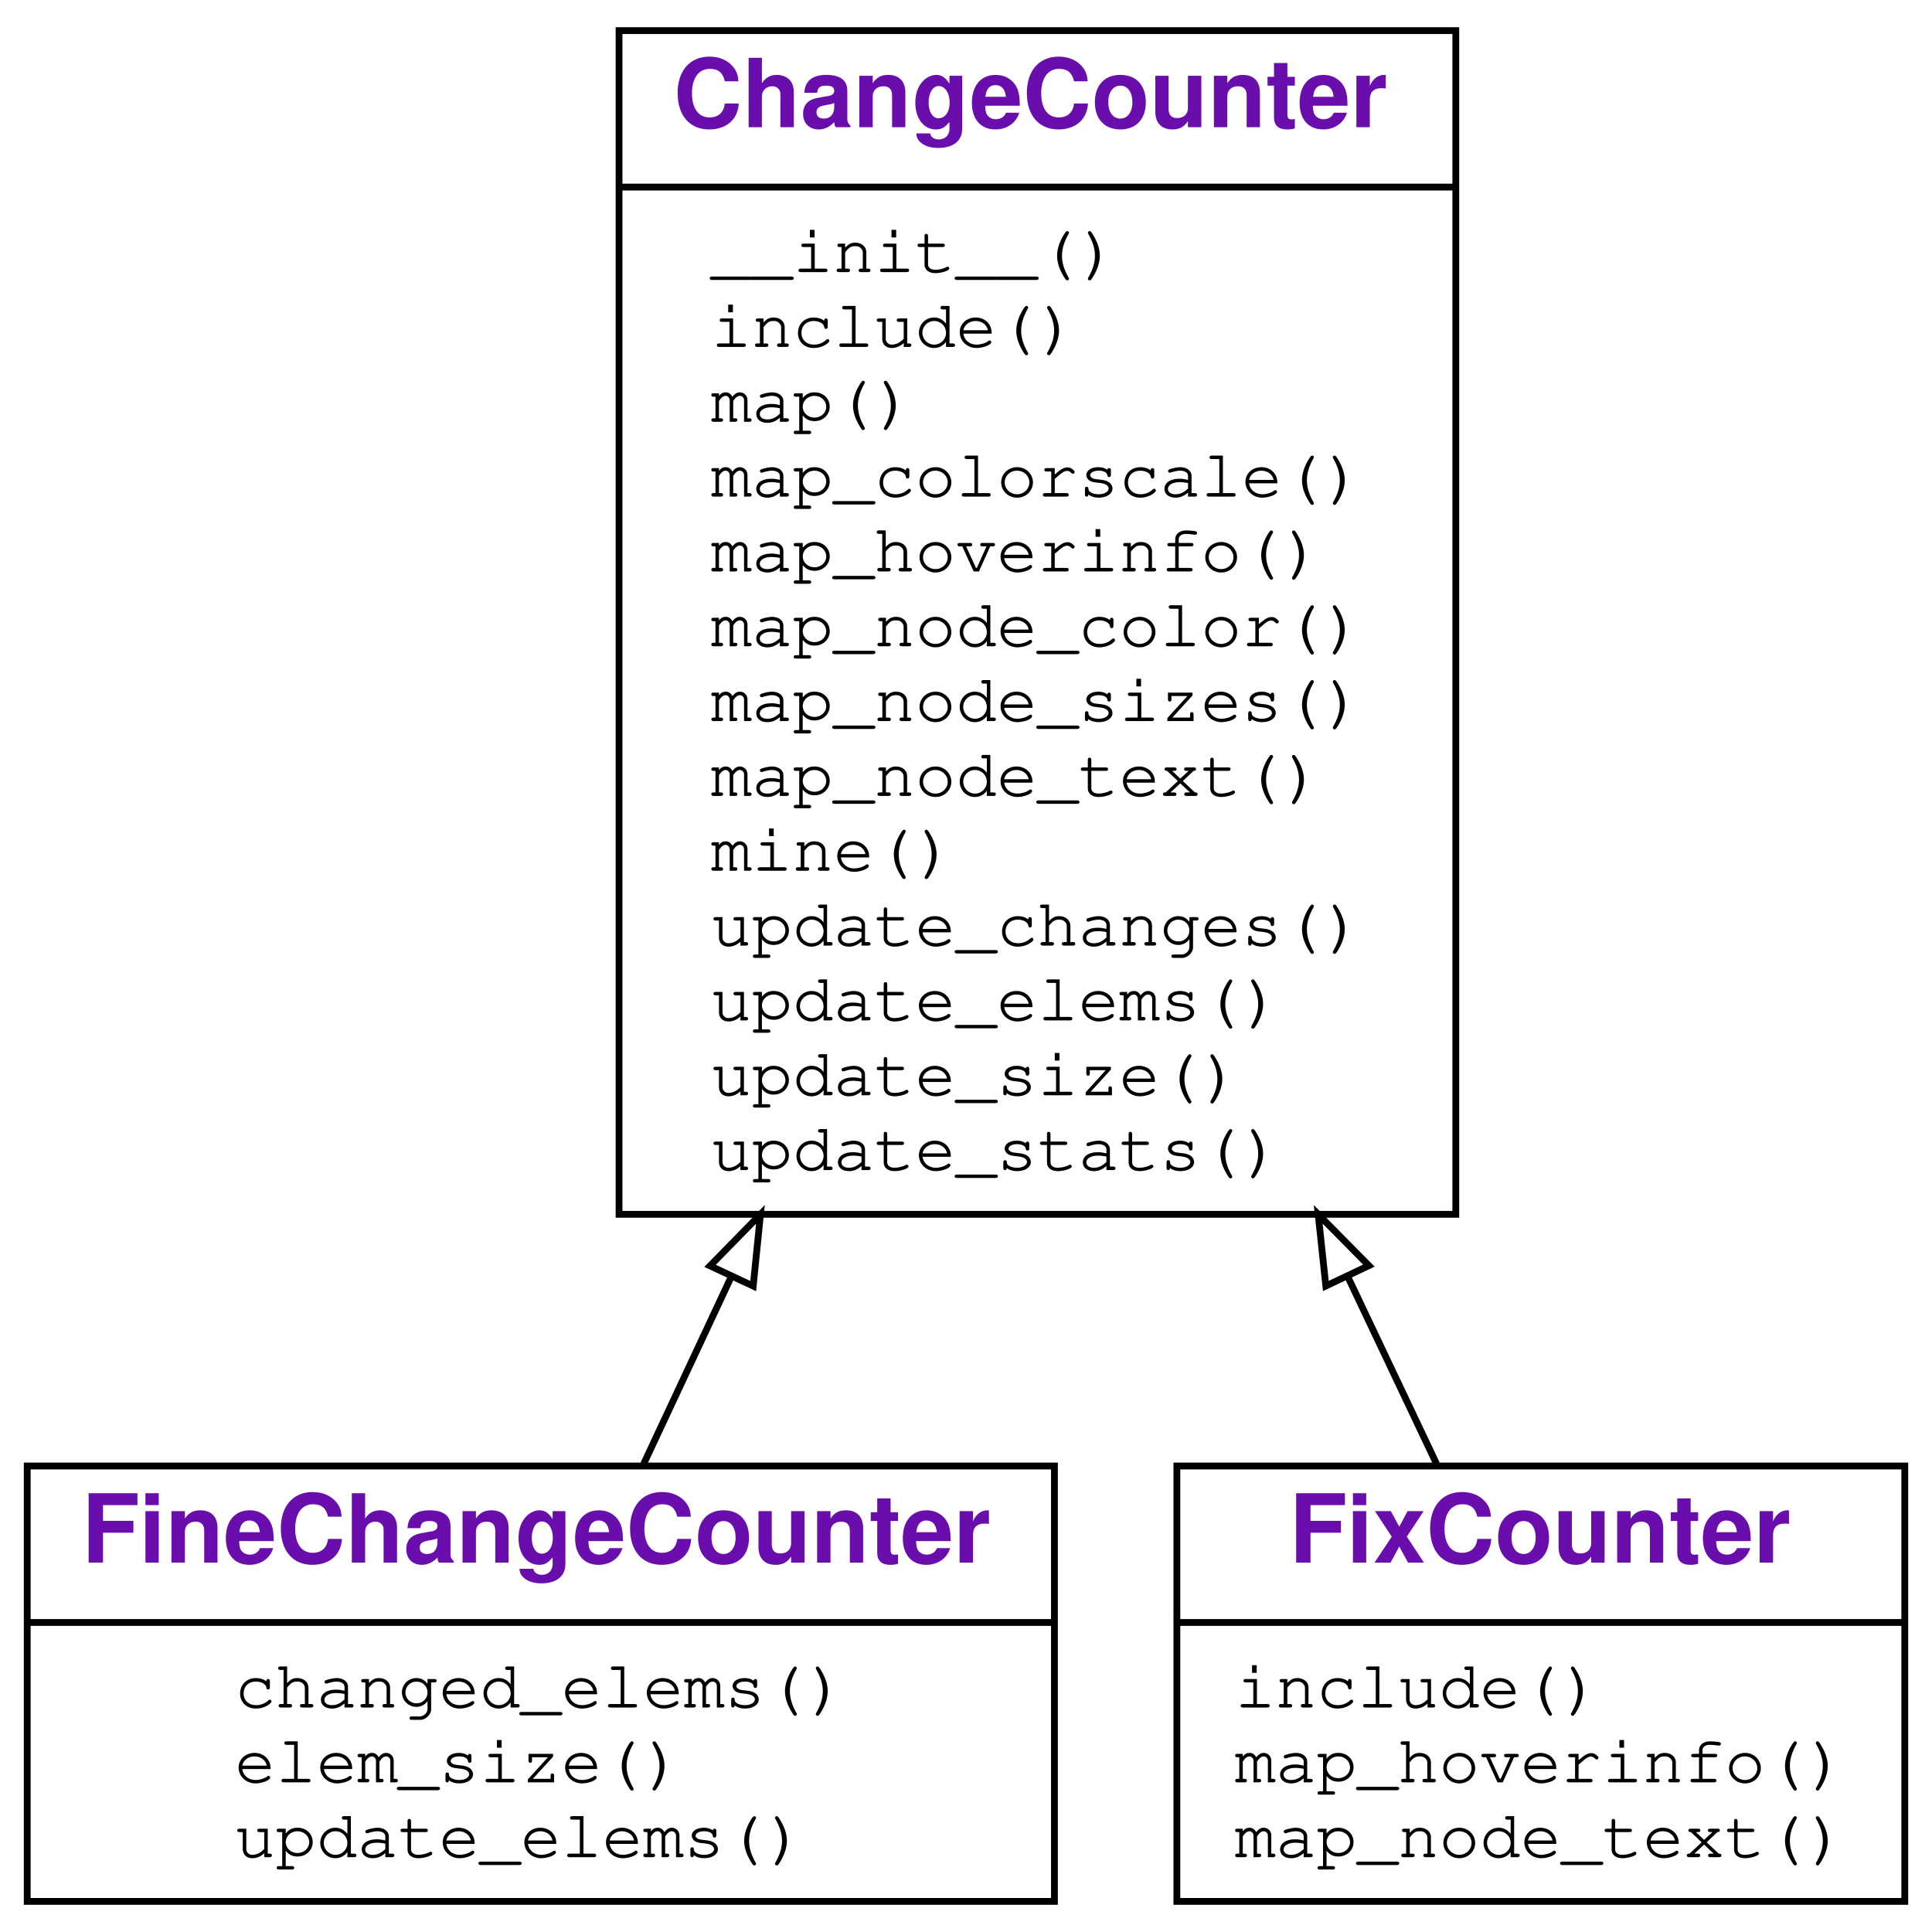
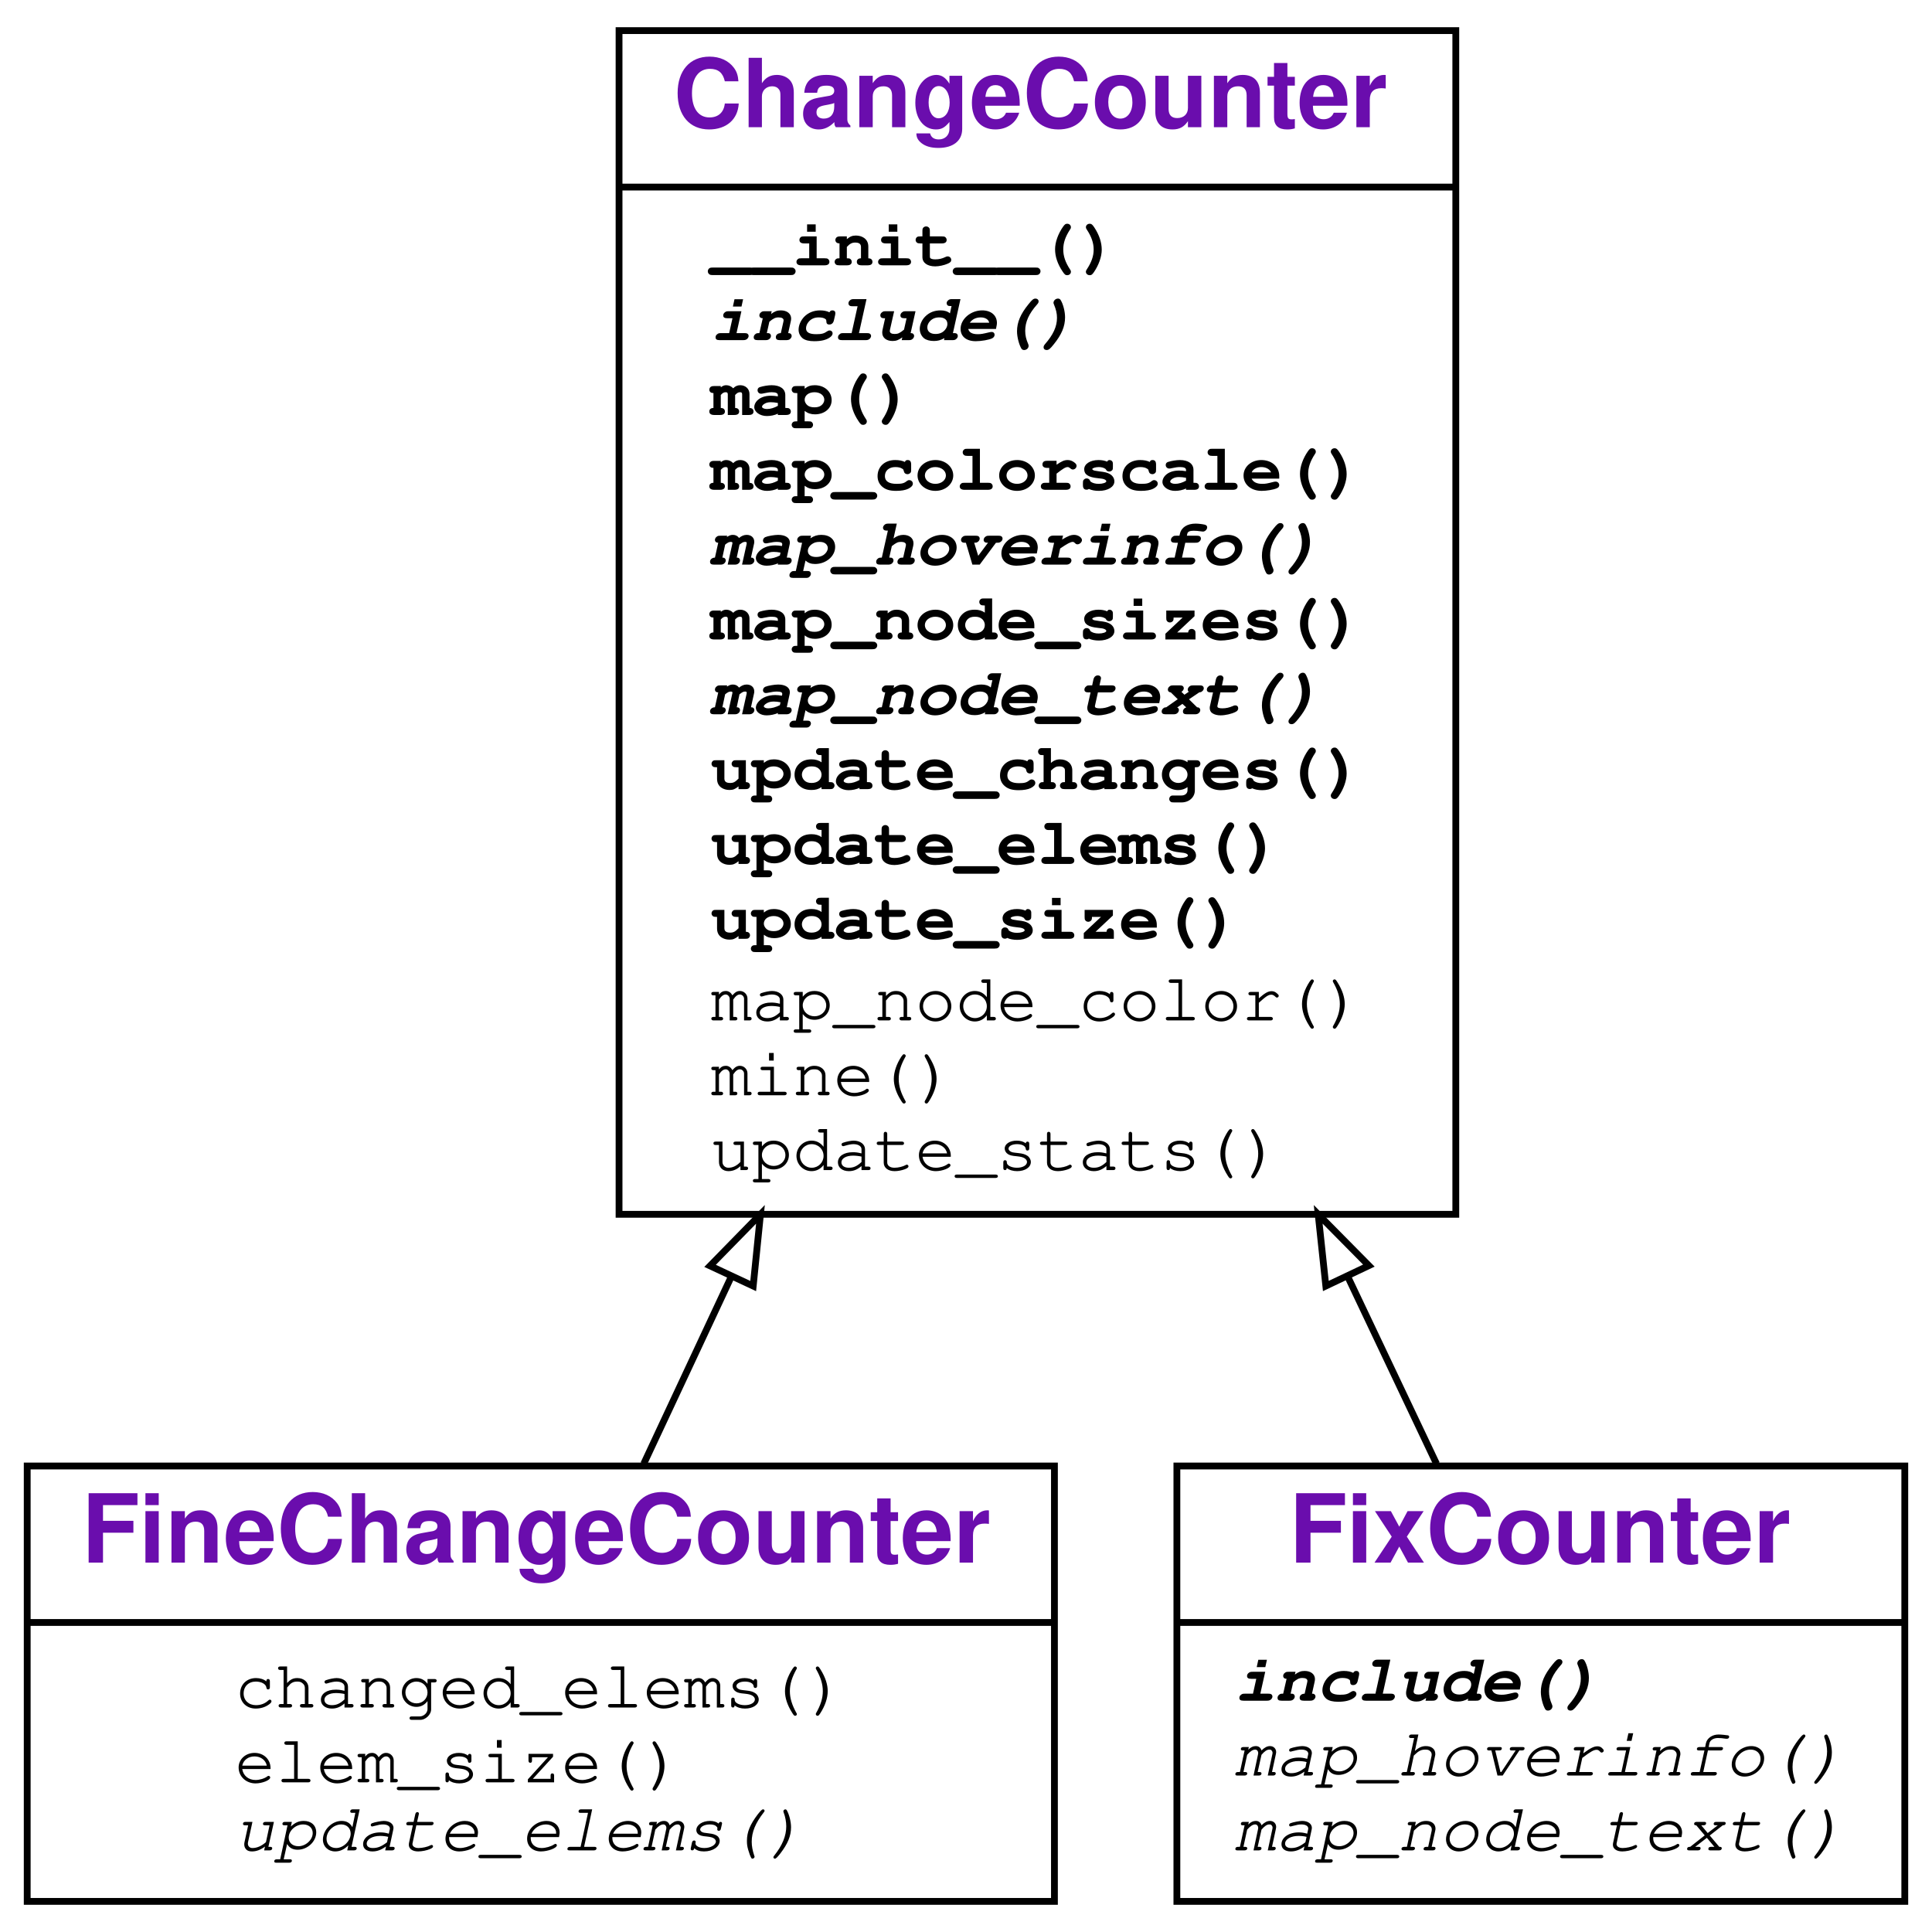
<svg xmlns="http://www.w3.org/2000/svg" xmlns:xlink="http://www.w3.org/1999/xlink" width="284pt" height="284pt" viewBox="0.00 0.00 284.00 284.00">
  <g id="graph0" class="graph" transform="scale(1 1) rotate(0) translate(4 280)">
    <g id="a_graph0">
      <a xlink:title="FineChangeCounter class hierarchy">
        <polygon fill="#ffffff" stroke="transparent" points="-4,4 -4,-280 280,-280 280,4 -4,4" />
      </a>
    </g>
    <g id="node1" class="node">
      <g id="a_node1">
        <a xlink:href="#" xlink:title="class FineChangeCounter">
          <polygon fill="none" stroke="#000000" points="0,-.5 0,-64.5 151,-64.5 151,-.5 0,-.5" />
          <text text-anchor="start" x="8" y="-50.3" font-family="Raleway, Helvetica, Arial, sans-serif" font-weight="bold" font-size="14.00" fill="#6a0dad">FineChangeCounter</text>
          <polyline fill="none" stroke="#000000" points="0,-41.5 151,-41.5 " />
          <g id="a_node1_0">
            <a xlink:href="#" xlink:title="FineChangeCounter">
              <g id="a_node1_1">
                <a xlink:href="#" xlink:title="changed_elems(self, mapping, start, length=0)">
                  <text text-anchor="start" x="30.5" y="-29" font-family="'Fira Mono', 'Source Code Pro', 'Courier', monospace" font-size="10.00" fill="#000000">changed_elems()</text>
                </a>
              </g>
              <g id="a_node1_2">
                <a xlink:href="#" xlink:title="elem_size(self, elem, mapping, source)">
                  <text text-anchor="start" x="30.5" y="-18" font-family="'Fira Mono', 'Source Code Pro', 'Courier', monospace" font-size="10.00" fill="#000000">elem_size()</text>
                </a>
              </g>
              <g id="a_node1_3">
                <a xlink:href="#" xlink:title="update_elems(self, node, m)">
-                   <text text-anchor="start" x="30.5" y="-7" font-family="'Fira Mono', 'Source Code Pro', 'Courier', monospace" font-size="10.00" fill="#000000">update_elems()</text>
+                   <text text-anchor="start" x="30.5" y="-8" font-family="'Fira Mono', 'Source Code Pro', 'Courier', monospace" font-style="italic" font-size="10.00" fill="#000000">update_elems()</text>
                </a>
              </g>
            </a>
          </g>
        </a>
      </g>
    </g>
    <g id="node2" class="node">
      <g id="a_node2">
        <a xlink:href="#" xlink:title="class ChangeCounter">
          <polygon fill="none" stroke="#000000" points="87,-101.5 87,-275.5 210,-275.5 210,-101.5 87,-101.5" />
          <text text-anchor="start" x="95" y="-261.3" font-family="Raleway, Helvetica, Arial, sans-serif" font-weight="bold" font-size="14.00" fill="#6a0dad">ChangeCounter</text>
          <polyline fill="none" stroke="#000000" points="87,-252.5 210,-252.5 " />
          <g id="a_node2_4">
            <a xlink:href="#" xlink:title="ChangeCounter">
              <g id="a_node2_5">
                <a xlink:href="#" xlink:title="__init__(self, repo, filter=None, log=False, **kwargs)">
-                   <text text-anchor="start" x="100.5" y="-240" font-family="'Fira Mono', 'Source Code Pro', 'Courier', monospace" font-size="10.00" fill="#000000">__init__()</text>
+                   <text text-anchor="start" x="100.5" y="-241" font-family="'Fira Mono', 'Source Code Pro', 'Courier', monospace" font-weight="bold" font-size="10.00" fill="#000000">__init__()</text>
                </a>
              </g>
              <g id="a_node2_6">
                <a xlink:href="#" xlink:title="include(self, m)">
-                   <text text-anchor="start" x="100.5" y="-229" font-family="'Fira Mono', 'Source Code Pro', 'Courier', monospace" font-size="10.00" fill="#000000">include()</text>
+                   <text text-anchor="start" x="100.5" y="-230" font-family="'Fira Mono', 'Source Code Pro', 'Courier', monospace" font-weight="bold" font-style="italic" font-size="10.00" fill="#000000">include()</text>
                </a>
              </g>
              <g id="a_node2_7">
                <a xlink:href="#" xlink:title="map(self)">
-                   <text text-anchor="start" x="100.5" y="-218" font-family="'Fira Mono', 'Source Code Pro', 'Courier', monospace" font-size="10.00" fill="#000000">map()</text>
+                   <text text-anchor="start" x="100.5" y="-219" font-family="'Fira Mono', 'Source Code Pro', 'Courier', monospace" font-weight="bold" font-size="10.00" fill="#000000">map()</text>
                </a>
              </g>
              <g id="a_node2_8">
                <a xlink:href="#" xlink:title="map_colorscale(self)">
-                   <text text-anchor="start" x="100.5" y="-207" font-family="'Fira Mono', 'Source Code Pro', 'Courier', monospace" font-size="10.00" fill="#000000">map_colorscale()</text>
+                   <text text-anchor="start" x="100.5" y="-208" font-family="'Fira Mono', 'Source Code Pro', 'Courier', monospace" font-weight="bold" font-size="10.00" fill="#000000">map_colorscale()</text>
                </a>
              </g>
              <g id="a_node2_9">
                <a xlink:href="#" xlink:title="map_hoverinfo(self)">
-                   <text text-anchor="start" x="100.5" y="-196" font-family="'Fira Mono', 'Source Code Pro', 'Courier', monospace" font-size="10.00" fill="#000000">map_hoverinfo()</text>
+                   <text text-anchor="start" x="100.5" y="-197" font-family="'Fira Mono', 'Source Code Pro', 'Courier', monospace" font-weight="bold" font-style="italic" font-size="10.00" fill="#000000">map_hoverinfo()</text>
                </a>
              </g>
              <g id="a_node2_10">
-                 <a xlink:href="#" xlink:title="map_node_color(self, node)">
-                   <text text-anchor="start" x="100.5" y="-185" font-family="'Fira Mono', 'Source Code Pro', 'Courier', monospace" font-size="10.00" fill="#000000">map_node_color()</text>
+                 <a xlink:href="#" xlink:title="map_node_sizes(self)">
+                   <text text-anchor="start" x="100.5" y="-186" font-family="'Fira Mono', 'Source Code Pro', 'Courier', monospace" font-weight="bold" font-size="10.00" fill="#000000">map_node_sizes()</text>
                </a>
              </g>
              <g id="a_node2_11">
-                 <a xlink:href="#" xlink:title="map_node_sizes(self)">
-                   <text text-anchor="start" x="100.5" y="-174" font-family="'Fira Mono', 'Source Code Pro', 'Courier', monospace" font-size="10.00" fill="#000000">map_node_sizes()</text>
+                 <a xlink:href="#" xlink:title="map_node_text(self, node)">
+                   <text text-anchor="start" x="100.5" y="-175" font-family="'Fira Mono', 'Source Code Pro', 'Courier', monospace" font-weight="bold" font-style="italic" font-size="10.00" fill="#000000">map_node_text()</text>
                </a>
              </g>
              <g id="a_node2_12">
-                 <a xlink:href="#" xlink:title="map_node_text(self, node)">
-                   <text text-anchor="start" x="100.5" y="-163" font-family="'Fira Mono', 'Source Code Pro', 'Courier', monospace" font-size="10.00" fill="#000000">map_node_text()</text>
+                 <a xlink:href="#" xlink:title="update_changes(self, node, msg)">
+                   <text text-anchor="start" x="100.5" y="-164" font-family="'Fira Mono', 'Source Code Pro', 'Courier', monospace" font-weight="bold" font-size="10.00" fill="#000000">update_changes()</text>
                </a>
              </g>
              <g id="a_node2_13">
-                 <a xlink:href="#" xlink:title="mine(self, **kwargs)">
-                   <text text-anchor="start" x="100.5" y="-152" font-family="'Fira Mono', 'Source Code Pro', 'Courier', monospace" font-size="10.00" fill="#000000">mine()</text>
+                 <a xlink:href="#" xlink:title="update_elems(self, node, m)">
+                   <text text-anchor="start" x="100.5" y="-153" font-family="'Fira Mono', 'Source Code Pro', 'Courier', monospace" font-weight="bold" font-size="10.00" fill="#000000">update_elems()</text>
                </a>
              </g>
              <g id="a_node2_14">
-                 <a xlink:href="#" xlink:title="update_changes(self, node, msg)">
-                   <text text-anchor="start" x="100.5" y="-141" font-family="'Fira Mono', 'Source Code Pro', 'Courier', monospace" font-size="10.00" fill="#000000">update_changes()</text>
+                 <a xlink:href="#" xlink:title="update_size(self, node, size)">
+                   <text text-anchor="start" x="100.5" y="-142" font-family="'Fira Mono', 'Source Code Pro', 'Courier', monospace" font-weight="bold" font-size="10.00" fill="#000000">update_size()</text>
                </a>
              </g>
              <g id="a_node2_15">
-                 <a xlink:href="#" xlink:title="update_elems(self, node, m)">
-                   <text text-anchor="start" x="100.5" y="-130" font-family="'Fira Mono', 'Source Code Pro', 'Courier', monospace" font-size="10.00" fill="#000000">update_elems()</text>
+                 <a xlink:href="#" xlink:title="map_node_color(self, node)">
+                   <text text-anchor="start" x="100.5" y="-130" font-family="'Fira Mono', 'Source Code Pro', 'Courier', monospace" font-size="10.00" fill="#000000">map_node_color()</text>
                </a>
              </g>
              <g id="a_node2_16">
-                 <a xlink:href="#" xlink:title="update_size(self, node, size)">
-                   <text text-anchor="start" x="100.5" y="-119" font-family="'Fira Mono', 'Source Code Pro', 'Courier', monospace" font-size="10.00" fill="#000000">update_size()</text>
+                 <a xlink:href="#" xlink:title="mine(self, **kwargs)">
+                   <text text-anchor="start" x="100.5" y="-119" font-family="'Fira Mono', 'Source Code Pro', 'Courier', monospace" font-size="10.00" fill="#000000">mine()</text>
                </a>
              </g>
              <g id="a_node2_17">
                <a xlink:href="#" xlink:title="update_stats(self, m)">
                  <text text-anchor="start" x="100.5" y="-108" font-family="'Fira Mono', 'Source Code Pro', 'Courier', monospace" font-size="10.00" fill="#000000">update_stats()</text>
                </a>
              </g>
            </a>
          </g>
        </a>
      </g>
    </g>
    <g id="edge1" class="edge">
      <path fill="none" stroke="#000000" d="M90.626,-64.823C94.526,-73.159 98.93,-82.57 103.523,-92.386" />
      <polygon fill="none" stroke="#000000" points="100.378,-93.921 107.786,-101.495 106.718,-90.954 100.378,-93.921" />
    </g>
    <g id="node3" class="node">
      <g id="a_node3">
        <a xlink:href="#" xlink:title="class FixCounter">
          <polygon fill="none" stroke="#000000" points="169,-.5 169,-64.5 276,-64.5 276,-.5 169,-.5" />
          <text text-anchor="start" x="185.5" y="-50.3" font-family="Raleway, Helvetica, Arial, sans-serif" font-weight="bold" font-size="14.00" fill="#6a0dad">FixCounter</text>
          <polyline fill="none" stroke="#000000" points="169,-41.5 276,-41.5 " />
          <g id="a_node3_18">
            <a xlink:href="#" xlink:title="FixCounter">
              <g id="a_node3_19">
                <a xlink:href="#" xlink:title="include(self, m)">
-                   <text text-anchor="start" x="177.5" y="-29" font-family="'Fira Mono', 'Source Code Pro', 'Courier', monospace" font-size="10.00" fill="#000000">include()</text>
+                   <text text-anchor="start" x="177.5" y="-30" font-family="'Fira Mono', 'Source Code Pro', 'Courier', monospace" font-weight="bold" font-style="italic" font-size="10.00" fill="#000000">include()</text>
                </a>
              </g>
              <g id="a_node3_20">
                <a xlink:href="#" xlink:title="map_hoverinfo(self)">
-                   <text text-anchor="start" x="177.5" y="-18" font-family="'Fira Mono', 'Source Code Pro', 'Courier', monospace" font-size="10.00" fill="#000000">map_hoverinfo()</text>
+                   <text text-anchor="start" x="177.5" y="-19" font-family="'Fira Mono', 'Source Code Pro', 'Courier', monospace" font-style="italic" font-size="10.00" fill="#000000">map_hoverinfo()</text>
                </a>
              </g>
              <g id="a_node3_21">
                <a xlink:href="#" xlink:title="map_node_text(self, node)">
-                   <text text-anchor="start" x="177.5" y="-7" font-family="'Fira Mono', 'Source Code Pro', 'Courier', monospace" font-size="10.00" fill="#000000">map_node_text()</text>
+                   <text text-anchor="start" x="177.5" y="-8" font-family="'Fira Mono', 'Source Code Pro', 'Courier', monospace" font-style="italic" font-size="10.00" fill="#000000">map_node_text()</text>
                </a>
              </g>
            </a>
          </g>
        </a>
      </g>
    </g>
    <g id="edge2" class="edge">
      <path fill="none" stroke="#000000" d="M207.167,-64.823C203.213,-73.159 198.749,-82.57 194.093,-92.386" />
      <polygon fill="none" stroke="#000000" points="190.895,-90.96 189.772,-101.495 197.22,-93.96 190.895,-90.96" />
    </g>
  </g>
</svg>
